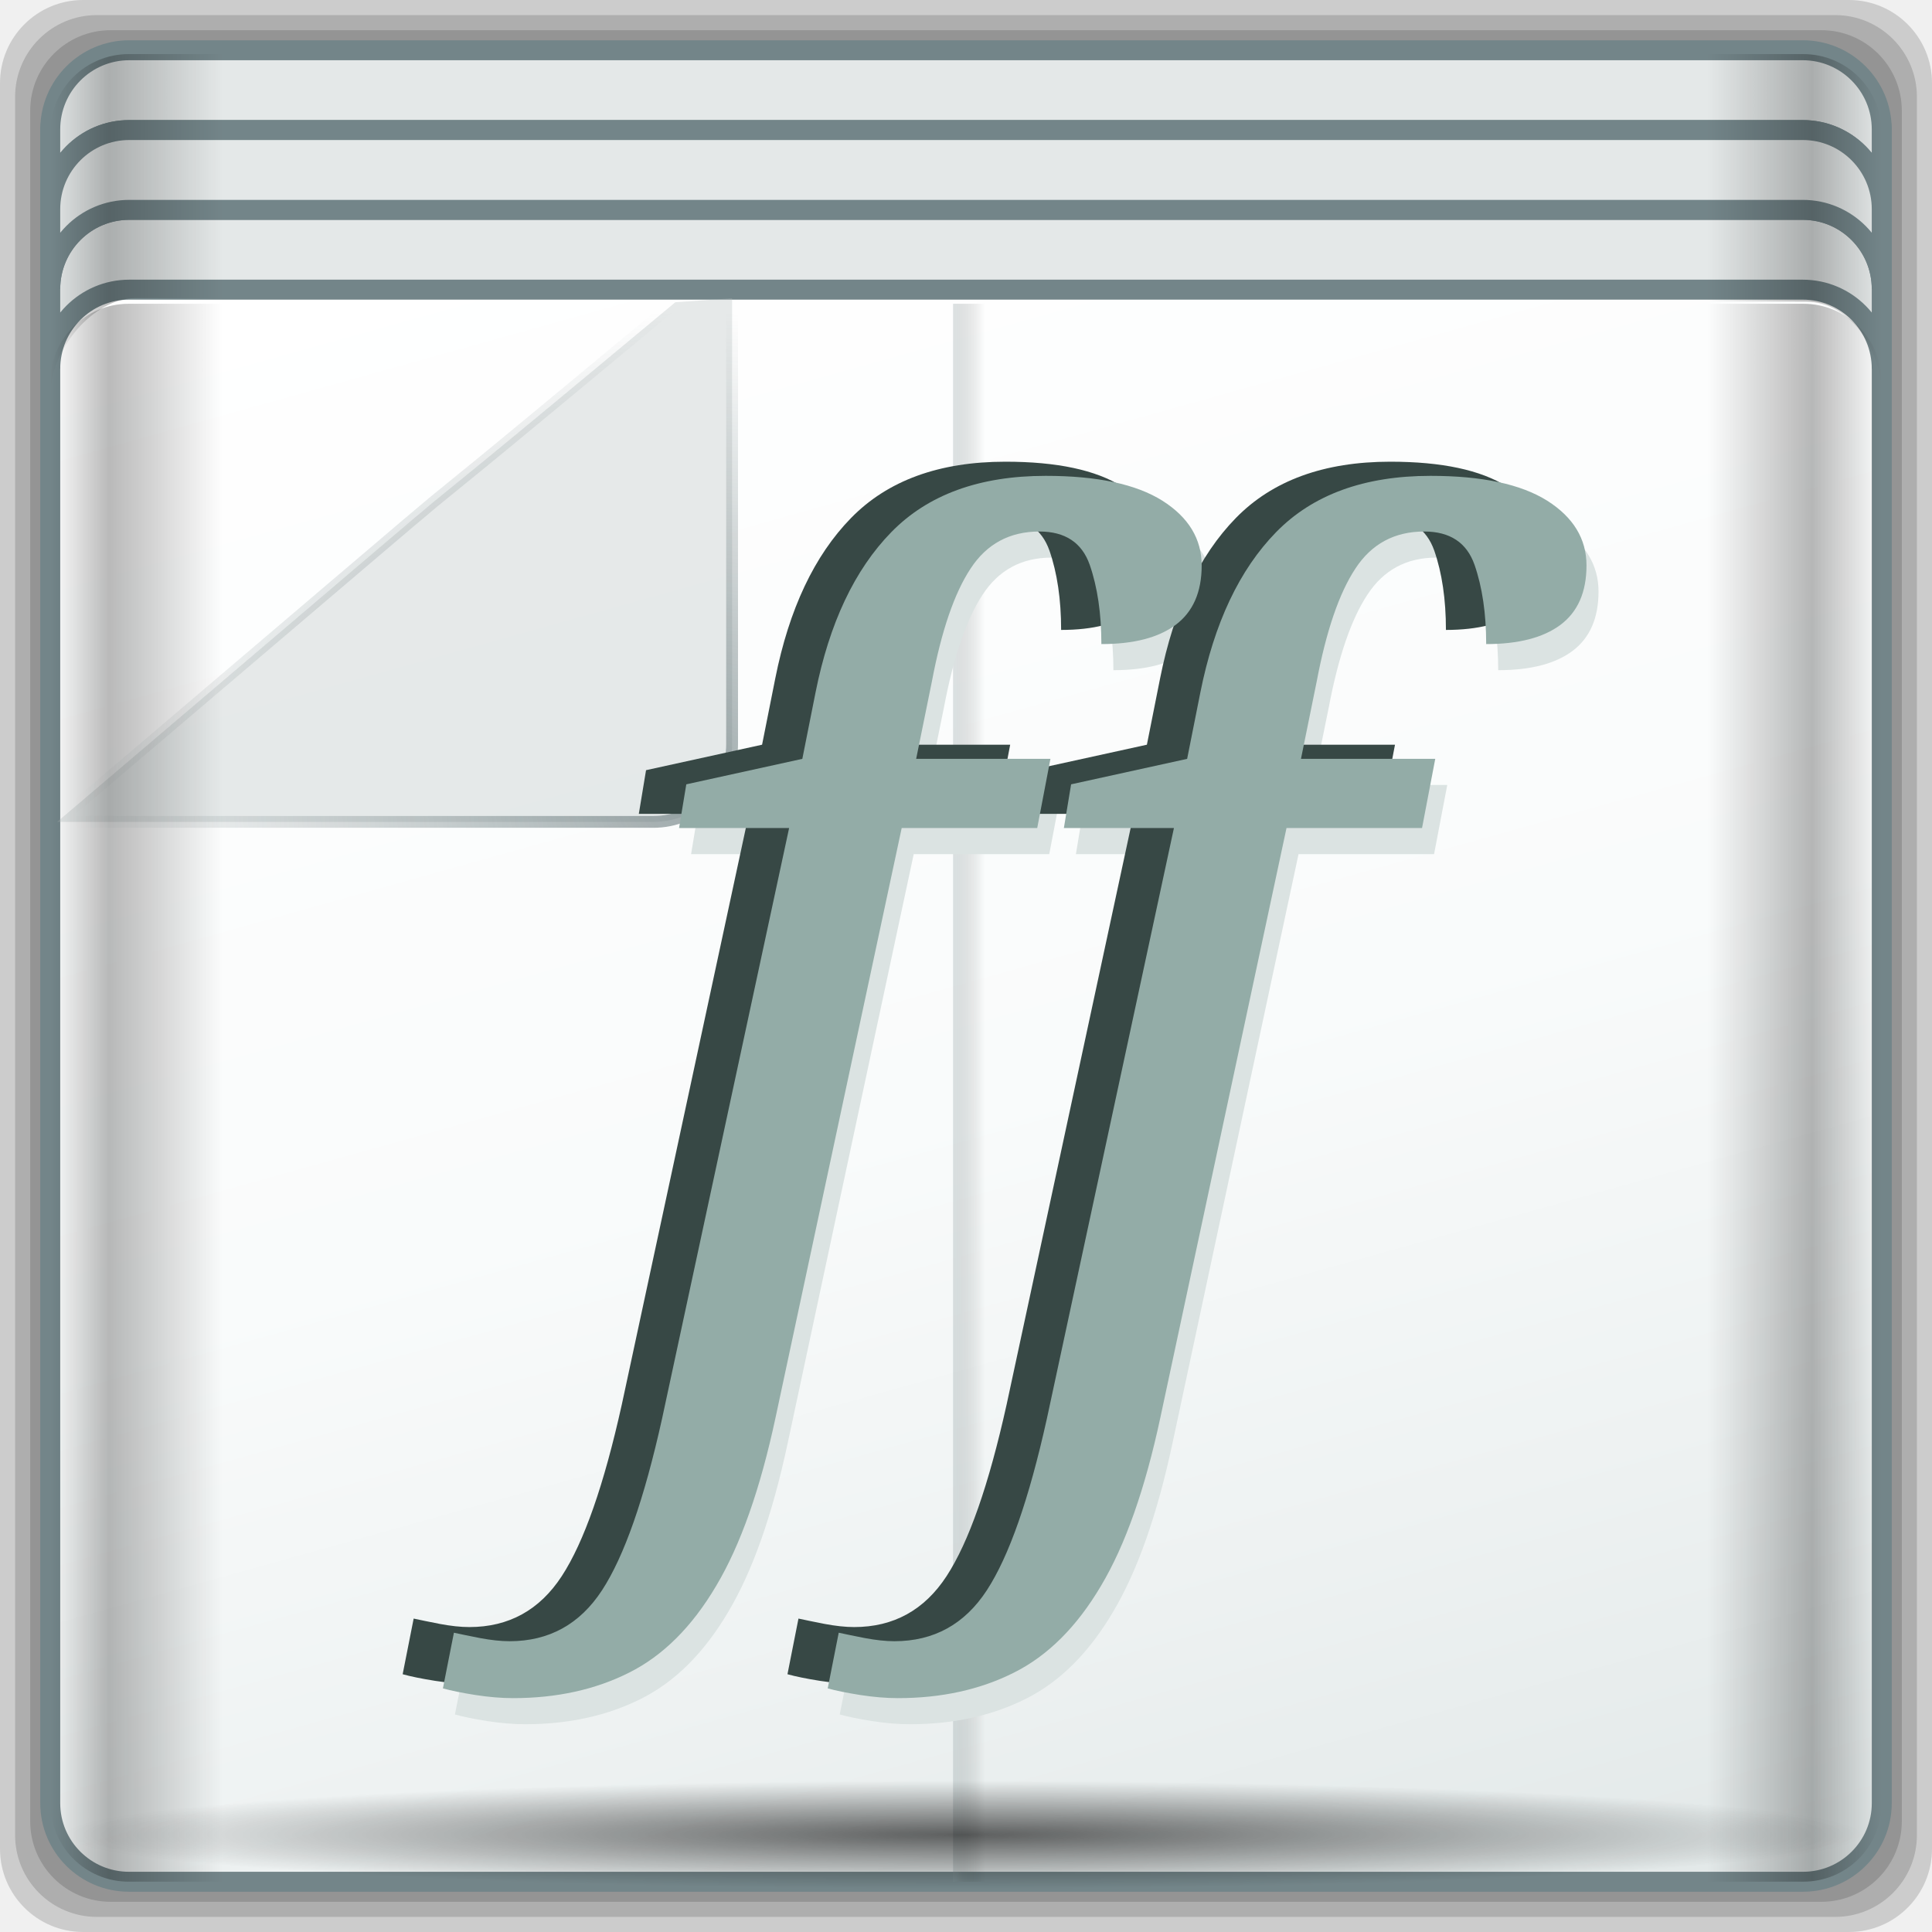
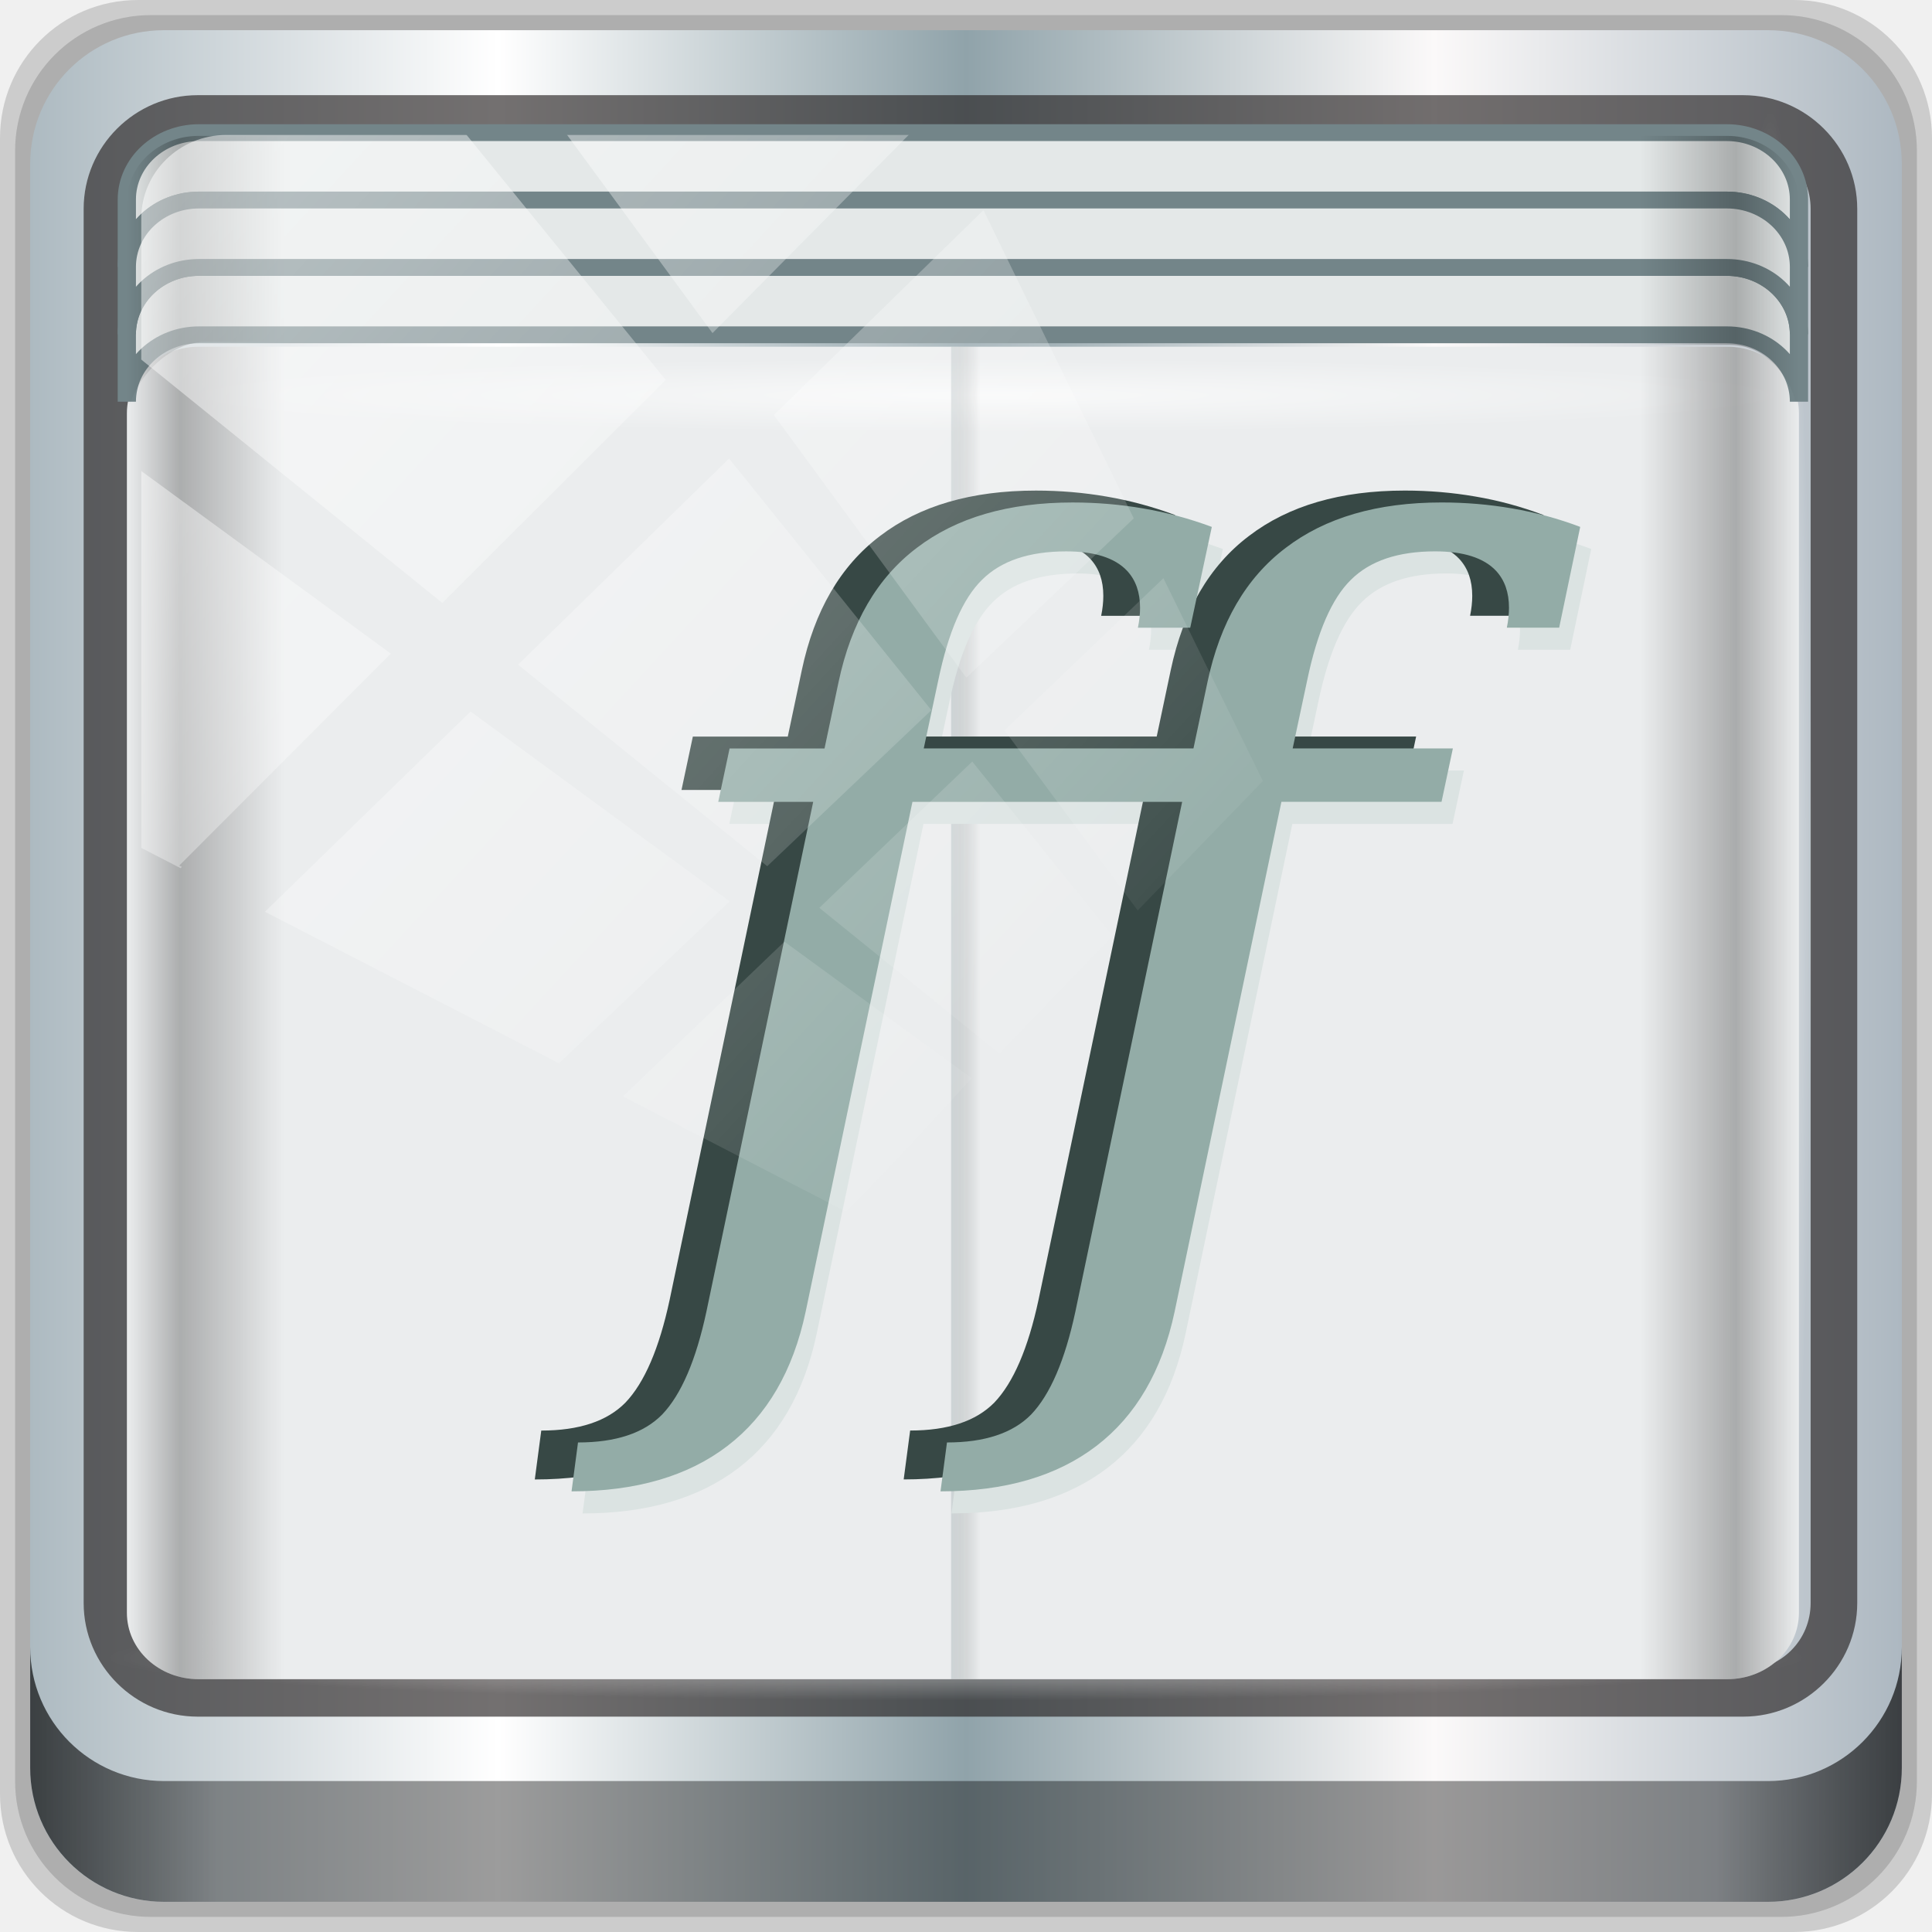
- <svg xmlns="http://www.w3.org/2000/svg" xmlns:xlink="http://www.w3.org/1999/xlink" width="96" height="96" id="svg2" version="1.1">
-   <defs id="defs4">
-     <linearGradient xlink:href="#linearGradient4160" id="linearGradient4369" x1="2.5" y1="11.141" x2="93.5" y2="11.141" gradientUnits="userSpaceOnUse" gradientTransform="translate(-17.65236,-22.6017)" />
+ <svg xmlns="http://www.w3.org/2000/svg" xmlns:xlink="http://www.w3.org/1999/xlink" width="96" height="96" viewBox="0 0 96 96" version="1.1" id="svg1072">
+   <defs id="defs1066">
+     <linearGradient xlink:href="#linearGradient6139-0" id="linearGradient4071" gradientUnits="userSpaceOnUse" gradientTransform="matrix(1.107143,0,0,1.107143,-4.993903,-3.620687)" x1="6" y1="47" x2="90" y2="47" />
+     <linearGradient id="linearGradient6139-0">
+       <stop id="stop6141-2" offset="0" style="stop-color:#adbac1;stop-opacity:1" />
+       <stop style="stop-color:#ffffff;stop-opacity:1;" offset="0.25" id="stop6151-0" />
+       <stop style="stop-color:#90a3aa;stop-opacity:1" offset="0.5" id="stop6147-1" />
+       <stop id="stop6149-4" offset="0.75" style="stop-color:#fbf9f9;stop-opacity:1;" />
+       <stop id="stop6143-4" offset="1" style="stop-color:#adb8c1;stop-opacity:1" />
+     </linearGradient>
+     <linearGradient gradientTransform="translate(0.1489535,0.415026)" xlink:href="#linearGradient3832-0-6-1-1" id="linearGradient4129" x1="1.5" y1="88.172" x2="94.5" y2="88.172" gradientUnits="userSpaceOnUse" />
+     <linearGradient id="linearGradient3832-0-6-1-1">
+       <stop style="stop-color:#000000;stop-opacity:1;" offset="0" id="stop3834-6-3-7-1" />
+       <stop id="stop3872-2-4" offset="0.1" style="stop-color:#000000;stop-opacity:0.588;" />
+       <stop style="stop-color:#000000;stop-opacity:0.588;" offset="0.9" id="stop3844-6-2-7-6" />
+       <stop style="stop-color:#000000;stop-opacity:1;" offset="1" id="stop3836-5-0-2-9" />
+     </linearGradient>
+     <radialGradient xlink:href="#linearGradient4050" id="radialGradient7462" gradientUnits="userSpaceOnUse" gradientTransform="matrix(0.9751338,0,0,0.04919072,34.04765,80.58172)" cx="13.948" cy="44.893" fx="13.948" fy="44.893" r="43.199" />
+     <linearGradient id="linearGradient4050">
+       <stop style="stop-color:#ffffff;stop-opacity:1;" offset="0" id="stop4052" />
+       <stop style="stop-color:#ffffff;stop-opacity:0;" offset="1" id="stop4054" />
+     </linearGradient>
+     <radialGradient xlink:href="#linearGradient4050" id="radialGradient7464" gradientUnits="userSpaceOnUse" gradientTransform="matrix(0.8883266,0,0,0.04919072,31.95952,-90.31726)" cx="13.948" cy="44.893" fx="13.948" fy="44.893" r="43.199" />
+     <radialGradient xlink:href="#linearGradient4050" id="radialGradient4543" gradientUnits="userSpaceOnUse" gradientTransform="matrix(1,0,0,0.04885057,-16.37236,-3.861835)" cx="48" cy="-16.128" fx="48" fy="-16.128" r="44.544" />
+     <linearGradient xlink:href="#linearGradient4160" id="linearGradient4388" x1="2.5" y1="54.297" x2="93.5" y2="54.297" gradientUnits="userSpaceOnUse" gradientTransform="translate(-17.65236,-22.6017)" />
    <linearGradient id="linearGradient4160">
      <stop id="stop4170" offset="0" style="stop-color:#000000;stop-opacity:0;" />
      <stop style="stop-color:#000000;stop-opacity:0.965;" offset="0.032" id="stop4186" />
      <stop style="stop-color:#000000;stop-opacity:0;" offset="0.094" id="stop4182" />
      <stop style="stop-color:#000000;stop-opacity:0;" offset="0.496" id="stop4180" />
      <stop style="stop-color:#000000;stop-opacity:0;" offset="0.905" id="stop4178" />
      <stop id="stop4184" offset="0.962" style="stop-color:#000000;stop-opacity:0.988;" />
      <stop id="stop4168" offset="1" style="stop-color:#000000;stop-opacity:0;" />
    </linearGradient>
-     <radialGradient xlink:href="#linearGradient4348" id="radialGradient4354" cx="47.699" cy="55.411" fx="47.699" fy="55.411" r="41.47" gradientTransform="matrix(1.077211,0,0,0.06481785,-21.16239,64.97467)" gradientUnits="userSpaceOnUse" />
-     <linearGradient id="linearGradient4348">
-       <stop style="stop-color:#000000;stop-opacity:1;" offset="0" id="stop4350" />
-       <stop style="stop-color:#000000;stop-opacity:0;" offset="1" id="stop4352" />
-     </linearGradient>
    <linearGradient gradientTransform="matrix(1.000047,0,0,0.991319,-17.35373,9.636111)" xlink:href="#linearGradient13484" id="linearGradient13490" x1="47.057" y1="22.252" x2="48.641" y2="22.252" gradientUnits="userSpaceOnUse" />
    <linearGradient id="linearGradient13484">
      <stop style="stop-color:#849699;stop-opacity:1" offset="0" id="stop13486" />
      <stop style="stop-color:#0b0d0d;stop-opacity:0" offset="1" id="stop13488" />
    </linearGradient>
-     <linearGradient xlink:href="#linearGradient4160" id="linearGradient4388" x1="2.5" y1="54.297" x2="93.5" y2="54.297" gradientUnits="userSpaceOnUse" gradientTransform="translate(-17.65236,-22.6017)" />
-     <linearGradient id="linearGradient3564">
-       <stop id="stop3566" offset="0" style="stop-color:#000000;stop-opacity:0;" />
-       <stop style="stop-color:#000000;stop-opacity:0.965;" offset="0.032" id="stop3568" />
-       <stop style="stop-color:#000000;stop-opacity:0;" offset="0.094" id="stop3570" />
-       <stop style="stop-color:#000000;stop-opacity:0;" offset="0.496" id="stop3572" />
-       <stop style="stop-color:#000000;stop-opacity:0;" offset="0.905" id="stop3574" />
-       <stop id="stop3576" offset="0.962" style="stop-color:#000000;stop-opacity:0.988;" />
-       <stop id="stop3578" offset="1" style="stop-color:#000000;stop-opacity:0;" />
-     </linearGradient>
-     <radialGradient xlink:href="#linearGradient13492" id="radialGradient13510" cx="34.164" cy="10.819" fx="34.164" fy="10.819" r="17.263" gradientTransform="matrix(0.00664983,-1.415582,1.783641,0.00815867,-2.711492,65.57508)" gradientUnits="userSpaceOnUse" />
-     <linearGradient id="linearGradient13492">
-       <stop style="stop-color:#516467;stop-opacity:1;" offset="0" id="stop13494" />
-       <stop style="stop-color:#516467;stop-opacity:0;" offset="1" id="stop13496" />
-     </linearGradient>
-     <linearGradient xlink:href="#linearGradient4135" id="linearGradient4334" gradientUnits="userSpaceOnUse" gradientTransform="matrix(0.9892121,0,0,0.9870626,-17.13455,-9.704219)" spreadMethod="reflect" x1="53.898" y1="-69.457" x2="27.952" y2="23.168" />
-     <linearGradient id="linearGradient4135">
-       <stop style="stop-color:#e3e9e9;stop-opacity:1;" offset="0" id="stop4137" />
-       <stop style="stop-color:#eef2f2;stop-opacity:1;" offset="0.22" id="stop4139" />
-       <stop style="stop-color:#f9fbfb;stop-opacity:1;" offset="0.479" id="stop4141" />
-       <stop style="stop-color:#ffffff;stop-opacity:1;" offset="1" id="stop4143" />
-     </linearGradient>
-     <radialGradient xlink:href="#linearGradient4050" id="radialGradient4056" cx="48" cy="-16.128" fx="48" fy="-16.128" r="44.544" gradientTransform="matrix(1,0,0,0.04885057,-16.37236,-3.861835)" gradientUnits="userSpaceOnUse" />
-     <linearGradient id="linearGradient4050">
-       <stop style="stop-color:#ffffff;stop-opacity:1;" offset="0" id="stop4052" />
-       <stop style="stop-color:#ffffff;stop-opacity:0;" offset="1" id="stop4054" />
-     </linearGradient>
-     <radialGradient xlink:href="#linearGradient4050" id="radialGradient4543" gradientUnits="userSpaceOnUse" gradientTransform="matrix(1,0,0,0.04885057,-16.37236,-3.861835)" cx="48" cy="-16.128" fx="48" fy="-16.128" r="44.544" />
-     <linearGradient xlink:href="#linearGradient4135" id="linearGradient4545" gradientUnits="userSpaceOnUse" gradientTransform="matrix(0.9892121,0,0,0.9870626,-17.13455,-9.704219)" spreadMethod="reflect" x1="53.898" y1="-69.457" x2="27.952" y2="23.168" />
-     <radialGradient xlink:href="#linearGradient13492" id="radialGradient4547" gradientUnits="userSpaceOnUse" gradientTransform="matrix(0.00664983,-1.415582,1.783641,0.00815867,-2.711492,65.57508)" cx="34.164" cy="10.819" fx="34.164" fy="10.819" r="17.263" />
-     <linearGradient xlink:href="#linearGradient4160" id="linearGradient4549" gradientUnits="userSpaceOnUse" gradientTransform="translate(-17.65236,-22.6017)" x1="2.5" y1="54.297" x2="93.5" y2="54.297" />
-     <linearGradient xlink:href="#linearGradient13484" id="linearGradient4551" gradientUnits="userSpaceOnUse" gradientTransform="matrix(1.000047,0,0,0.991319,-17.35373,9.636111)" x1="47.057" y1="22.252" x2="48.641" y2="22.252" />
-     <radialGradient xlink:href="#linearGradient4348" id="radialGradient4553" gradientUnits="userSpaceOnUse" gradientTransform="matrix(1.077211,0,0,0.06481785,-21.16239,64.97467)" cx="47.699" cy="55.411" fx="47.699" fy="55.411" r="41.47" />
-     <linearGradient xlink:href="#linearGradient4160" id="linearGradient4555" gradientUnits="userSpaceOnUse" gradientTransform="translate(-17.65236,-22.6017)" x1="2.5" y1="11.141" x2="93.5" y2="11.141" />
-     <linearGradient x1="65.263" y1="86.849" x2="65.6" y2="42.4" id="linearGradient3849" xlink:href="#linearGradient3746" gradientUnits="userSpaceOnUse" gradientTransform="matrix(0.8333333,0,0,0.8333333,-8.666665,-5.333331)" />
-     <linearGradient id="linearGradient3746">
-       <stop id="stop3748" style="stop-color:#000000;stop-opacity:1" offset="0" />
-       <stop id="stop3754" style="stop-color:#000000;stop-opacity:0" offset="1" />
-     </linearGradient>
-     <linearGradient x1="65.263" y1="86.849" x2="65.6" y2="42.4" id="linearGradient3864" xlink:href="#linearGradient3746" gradientUnits="userSpaceOnUse" gradientTransform="matrix(0.8333333,0,0,0.8333333,-8.666665,-5.333331)" />
-     <linearGradient id="linearGradient3337">
-       <stop id="stop3339" style="stop-color:#000000;stop-opacity:1" offset="0" />
-       <stop id="stop3341" style="stop-color:#000000;stop-opacity:0" offset="1" />
-     </linearGradient>
-     <linearGradient x1="65.263" y1="86.849" x2="65.263" y2="43.591" id="linearGradient3861" xlink:href="#linearGradient3746" gradientUnits="userSpaceOnUse" gradientTransform="matrix(0.8333333,0,0,0.8333333,-8.666665,-5.333331)" />
-     <linearGradient id="linearGradient3344">
-       <stop id="stop3346" style="stop-color:#000000;stop-opacity:1" offset="0" />
-       <stop id="stop3348" style="stop-color:#000000;stop-opacity:0" offset="1" />
-     </linearGradient>
-     <linearGradient x1="65.263" y1="64.205" x2="65.263" y2="43.78" id="linearGradient3858" xlink:href="#linearGradient3737-2" gradientUnits="userSpaceOnUse" gradientTransform="matrix(0.8333333,0,0,0.8333333,-8.666665,-6.333331)" />
-     <linearGradient id="linearGradient3737-2">
-       <stop id="stop3739-5" style="stop-color:#ffffff;stop-opacity:1" offset="0" />
-       <stop id="stop3741-1" style="stop-color:#ffffff;stop-opacity:0" offset="1" />
-     </linearGradient>
-     <linearGradient x1="51.429" y1="72.786" x2="90.714" y2="72.786" id="linearGradient3188-6" xlink:href="#linearGradient3778" gradientUnits="userSpaceOnUse" />
-     <linearGradient id="linearGradient3778">
-       <stop id="stop3780" style="stop-color:#205e8a;stop-opacity:1;" offset="0" />
-       <stop id="stop3782" style="stop-color:#258dd6;stop-opacity:1;" offset="1" />
-     </linearGradient>
-     <clipPath id="clipPath3794">
-       <path d="m -98,6 c -3.324,0 -6,2.676 -6,6 l 0,72 c 0,3.324 2.676,6 6,6 l 72,0 c 3.324,0 6,-2.676 6,-6 l 0,-72 c 0,-3.324 -2.676,-6 -6,-6 l -72,0 z m 46.031,12.5 c 2.805,0.268 4.169,1.994 5.656,4.375 l 2.219,4.219 3.5,-2.344 -6.562,12.375 -14.062,0.031 4.406,-2.562 c -1.242,-3.116 -2.894,-6.682 -4.969,-9.781 -1.858,-2.775 -4.112,-5.2 -5.812,-6.281 L -51.969,18.5 z M -72.312,20 c 4.134,0.088 6.752,3.938 8.531,6.562 l -5.438,11.156 -12,-8.031 5.812,-9.094 C -74.283,20.149 -73.266,19.98 -72.312,20 z M -38.344,36.156 -32.875,48 c 0.177,2.985 -4.346,7.126 -7.156,7.094 l -4.812,-0.031 -5.594,-11.125 12.094,-7.781 z M -78.438,39.188 -70.969,50.812 -74.75,48.844 -80.781,61.75 c -0.851,2.429 -0.909,4.937 0.062,7.281 -6.798,-9.441 -12.538,-14.172 -8,-23.875 L -87.312,42.188 -91.5,39.906 -78.438,39.188 z m 25.656,13.906 0.031,4.469 13.562,-0.031 c 2.422,-0.273 4.556,-1.311 6.094,-3.281 -4.909,10.685 -6.316,18.245 -16.5,18.25 l -3.156,0 -0.031,5 -6.438,-12.125 6.438,-12.281 z m -10.156,4 -0.094,15 -12.344,0 c -2.589,-1.162 -4.062,-7.337 -2.781,-10 l 2.188,-4.531 13.031,-0.469 z" id="path3796" style="fill:#ff00ff;fill-opacity:1;fill-rule:nonzero;stroke:none" />
+     <linearGradient xlink:href="#linearGradient4160" id="linearGradient4369" x1="2.5" y1="11.141" x2="93.5" y2="11.141" gradientUnits="userSpaceOnUse" gradientTransform="translate(-17.65236,-22.6017)" />
+     <linearGradient xlink:href="#linearGradient4050" id="linearGradient4767-6" gradientUnits="userSpaceOnUse" x1="2.771" y1="-28.642" x2="50.528" y2="14.514" />
+     <clipPath id="clipPath4156-4-1-2" clipPathUnits="userSpaceOnUse">
+       <path id="path4158-0-8-6" d="m 27.046,-55.695 -14.214,13.321 h 0.061 l 15.653,21.771 10.231,-10.546 C 38.562,-32.302 27.468,-54.819 27.046,-55.695 Z M 9.647,-39.383 -5.241,-25.321 15.988,-7.806 26.372,-18.383 Z m 31.491,12.951 -9.741,9.714 8.945,12.458 7.781,-7.555 z m -49.84,4.379 -13.754,12.982 26.283,13.846 0.061,-0.062 -0.123,-0.062 L 13.599,-5.401 -8.702,-22.053 Z m 38.015,7.401 -9.803,9.775 11.579,9.559 7.628,-7.401 -8.669,-11.009 z m 20.187,5.674 -7.383,7.216 6.188,8.542 5.82,-6.137 z m -32.195,6.322 -9.557,9.498 13.662,7.185 7.934,-7.678 z m 23.312,2.374 -7.107,6.938 8.363,6.907 5.361,-5.674 -0.061,-0.092 -0.092,0.123 -6.464,-8.203 z m -8.73,8.542 -7.505,7.339 10.354,5.458 c 1.397,-1.321 5.675,-6.123 5.851,-6.322 z" style="opacity:0.6;fill:#ffffff;fill-opacity:1;stroke:none" />
    </clipPath>
-     <filter color-interpolation-filters="sRGB" id="filter3798">
-       <feGaussianBlur id="feGaussianBlur3800" stdDeviation="1.764" />
-     </filter>
-     <linearGradient x1="62.136" y1="103.957" x2="62.136" y2="24.043" id="linearGradient3759" xlink:href="#linearGradient4360" gradientUnits="userSpaceOnUse" gradientTransform="matrix(0.7525584,0,0,0.8008702,1.238969,-3.255695)" />
-     <linearGradient id="linearGradient4360">
-       <stop id="stop4362" style="stop-color:#1af900;stop-opacity:1;" offset="0" />
-       <stop offset="0.5" style="stop-color:#0dbb02;stop-opacity:1;" id="stop4135" />
-       <stop id="stop4364" style="stop-color:#007e04;stop-opacity:1;" offset="1" />
-     </linearGradient>
-     <radialGradient xlink:href="#linearGradient4360" id="radialGradient4137" cx="47.815" cy="48" fx="47.815" fy="48" r="29.315" gradientTransform="matrix(1,0,0,1.00631,0,-0.3028763)" gradientUnits="userSpaceOnUse" />
  </defs>
-   <g id="layer1" transform="translate(0,32)">
-     <g id="g4327" transform="translate(17.65236,-9.3983)">
-       <rect transform="scale(1,-1)" ry="4.129" rx="4.129" y="-73.398" x="-17.652" height="96" width="96" id="rect4113" style="opacity:0.15;fill:#000000;fill-opacity:1;stroke:none" />
-       <rect transform="scale(1,-1)" style="opacity:0.15;fill:#000000;fill-opacity:1;stroke:none" id="rect4129" width="94.5" height="94.5" x="-16.902" y="-72.648" rx="4.065" ry="4.065" />
-       <rect transform="scale(1,-1)" ry="4" rx="4" y="-71.898" x="-16.152" height="93" width="93" id="rect4131" style="opacity:0.15;fill:#000000;fill-opacity:1;stroke:none" />
-       <rect ry="3.058" rx="3.957" y="-6.826" x="-12.916" height="4.352" width="89.088" id="rect4048" style="opacity:0.651;fill:url(#radialGradient4543);fill-opacity:1;stroke:none" />
-       <path id="rect4080" d="m -11.527,-20.414 c -2.183,0 -3.938,1.755 -3.938,3.938 l 0,12 c 0,-2.183 1.755,-3.938 3.938,-3.938 l 83.75,0 c 2.183,0 3.938,1.755 3.938,3.938 l 0,-12 c 0,-2.183 -1.755,-3.938 -3.938,-3.938 l -83.75,0 z" style="opacity:0;fill:#000000;fill-opacity:1;stroke:none" />
-       <rect ry="3.906" rx="3.914" y="-70.902" x="-15.156" height="90.81" width="91.008" id="rect4133" style="fill:url(#linearGradient4545);fill-opacity:1;stroke:#738589;stroke-width:0.992;stroke-miterlimit:4;stroke-opacity:1;stroke-dasharray:none" transform="scale(1,-1)" />
-       <path id="path4058" d="m -11.23,-20.105 c -2.169,0 -3.926,1.761 -3.926,3.935 l 0,3.966 c 0,-2.173 1.757,-3.935 3.926,-3.935 l 83.155,0 c 2.169,0 3.926,1.761 3.926,3.935 l 0,-3.966 c 0,-2.173 -1.757,-3.935 -3.926,-3.935 l -83.155,0 z" style="fill:#e4e8e8;fill-opacity:1;stroke:#738589;stroke-width:0.992;stroke-miterlimit:4;stroke-opacity:1;stroke-dasharray:none" />
-       <path style="fill:#e4e8e8;fill-opacity:1;stroke:#738589;stroke-width:0.992;stroke-miterlimit:4;stroke-opacity:1;stroke-dasharray:none" d="m -11.23,-12.175 c -2.169,0 -3.926,1.761 -3.926,3.935 l 0,3.966 c 0,-2.173 1.757,-3.935 3.926,-3.935 l 83.155,0 c 2.169,0 3.926,1.761 3.926,3.935 l 0,-3.966 c 0,-2.173 -1.757,-3.935 -3.926,-3.935 l -83.155,0 z" id="path4060" />
-       <path id="path4062" d="m -11.23,-16.14 c -2.169,0 -3.926,1.761 -3.926,3.935 l 0,3.966 c 0,-2.173 1.757,-3.935 3.926,-3.935 l 83.155,0 c 2.169,0 3.926,1.761 3.926,3.935 l 0,-3.966 c 0,-2.173 -1.757,-3.935 -3.926,-3.935 l -83.155,0 z" style="fill:#e4e8e8;fill-opacity:1;stroke:#738589;stroke-width:0.992;stroke-miterlimit:4;stroke-opacity:1;stroke-dasharray:none" />
-       <path style="fill:#b0bcbc;fill-opacity:0.306;stroke:url(#radialGradient4547);stroke-width:0.588;stroke-linejoin:round;stroke-miterlimit:4;stroke-opacity:0.539;stroke-dasharray:none" d="m 18.725,-7.781 0,22.166 c 0,2.135 -1.744,3.852 -3.912,3.852 l -29.623,0 0,0 C 15.911,-7.886 -5.788,10.478 15.904,-7.583" id="path4107" />
-       <path id="rect4371" d="m -11.246,-7.508 c -2.169,0 -3.906,1.742 -3.906,3.906 l 0,70.594 c 0,2.164 1.738,3.906 3.906,3.906 l 83.188,0 c 2.169,0 3.906,-1.742 3.906,-3.906 l 0,-70.594 c 0,-2.164 -1.738,-3.906 -3.906,-3.906 l -83.188,0 z" style="opacity:0.28;fill:url(#linearGradient4549);fill-opacity:1;stroke:none" />
-       <path id="path13457" d="m 29.705,-7.508 0,78.406 42.145,0 c 2.219,0 3.997,-1.742 3.997,-3.906 l 0,-70.594 c 0,-2.164 -1.778,-3.906 -3.997,-3.906 l -42.145,0 z" style="opacity:0.28;fill:url(#linearGradient4551);fill-opacity:1;stroke:none" />
-       <rect y="65.878" x="-14.452" height="5.376" width="89.344" id="rect4338" style="opacity:0.6;fill:url(#radialGradient4553);fill-opacity:1;stroke:none" />
-       <path id="rect4358" d="m -11.246,-19.914 c -2.169,0 -3.906,1.742 -3.906,3.906 l 0,13 c 0,-2.164 2.087,-4.785 4.256,-4.78 l 83.013,0.175 c 2.169,0.005 3.731,2.441 3.731,4.605 l 0,-13 c 0,-2.164 -1.738,-3.906 -3.906,-3.906 z" style="opacity:0.258;fill:url(#linearGradient4555);fill-opacity:1;stroke:none" />
-       <text id="text3336" y="48.638" x="13.376" style="font-size:60.125px;font-style:italic;font-variant:normal;font-weight:normal;font-stretch:normal;line-height:125%;letter-spacing:0px;word-spacing:0px;fill:#dbe3e2;fill-opacity:1;stroke:none;font-family:Georgia;-inkscape-font-specification:Georgia Italic" xml:space="preserve">
-         <tspan y="48.638" x="13.376" id="tspan3338">ff</tspan>
-       </text>
-       <text id="text3340" y="46.638" x="10.776" style="font-size:60.125px;font-style:italic;font-variant:normal;font-weight:normal;font-stretch:normal;line-height:125%;letter-spacing:0px;word-spacing:0px;fill:#374845;fill-opacity:1;stroke:none;font-family:Georgia;-inkscape-font-specification:Georgia Italic" xml:space="preserve">
-         <tspan y="46.638" x="10.776" id="tspan3342">ff</tspan>
-       </text>
-       <text xml:space="preserve" style="font-size:60.125px;font-style:italic;font-variant:normal;font-weight:normal;font-stretch:normal;line-height:125%;letter-spacing:0px;word-spacing:0px;fill:#93aca7;fill-opacity:1;stroke:none;font-family:Georgia;-inkscape-font-specification:Georgia Italic" x="12.776" y="47.339" id="text3332">
-         <tspan id="tspan3334" x="12.776" y="47.339">ff</tspan>
-       </text>
+   <g id="layer1" transform="translate(0,-1026.52)">
+     <g transform="translate(-0.1489564,1026.105)" style="display:inline" id="g1273">
+       <path style="display:inline;opacity:0.15;fill:#000000;fill-opacity:1;fill-rule:nonzero;stroke:none" d="M 89.292,0.415 H 7.006 c -3.799,0 -6.857,3.058 -6.857,6.857 V 89.558 c 0,3.799 3.058,6.857 6.857,6.857 H 89.292 c 3.799,0 6.857,-3.058 6.857,-6.857 V 7.272 c 0,-3.799 -3.058,-6.857 -6.857,-6.857 z" id="path3288" />
+       <path id="path4085" d="M 88.649,1.165 H 7.649 c -3.739,0 -6.75,3.01 -6.75,6.75 V 88.915 c 0,3.74 3.011,6.75 6.75,6.75 H 88.649 c 3.74,0 6.75,-3.01 6.75,-6.75 V 7.915 c 0,-3.739 -3.01,-6.75 -6.75,-6.75 z" style="display:inline;opacity:0.15;fill:#000000;fill-opacity:1;fill-rule:nonzero;stroke:none" />
+       <path style="display:inline;fill:url(#linearGradient4071);fill-opacity:1;fill-rule:nonzero;stroke:none" d="M 88.006,1.915 H 8.292 c -3.68,0 -6.643,2.963 -6.643,6.643 V 88.272 c 0,3.68 2.963,6.643 6.643,6.643 H 88.006 c 3.68,0 6.643,-2.963 6.643,-6.643 V 8.558 c 0,-3.68 -2.963,-6.643 -6.643,-6.643 z" id="rect4251-1" />
+       <path id="path4989" d="m 9.974,5.144 c -3.117,0 -5.668,2.54 -5.668,5.646 v 69.278 c 0,3.106 2.551,5.646 5.668,5.646 H 86.766 c 3.117,0 5.668,-2.54 5.668,-5.646 V 10.79 c 0,-3.106 -2.551,-5.646 -5.668,-5.646 z m 0,2.319 H 86.766 c 1.888,0 3.352,1.48 3.352,3.327 v 69.278 c 0,1.846 -1.464,3.327 -3.352,3.327 H 9.974 c -1.888,0 -3.352,-1.48 -3.352,-3.327 V 10.79 c 0,-1.846 1.464,-3.327 3.352,-3.327 z" style="color:#000000;font-style:normal;font-variant:normal;font-weight:normal;font-stretch:normal;font-size:medium;line-height:normal;font-family:Sans;-inkscape-font-specification:Sans;text-indent:0;text-align:start;text-decoration:none;text-decoration-line:none;letter-spacing:normal;word-spacing:normal;text-transform:none;writing-mode:lr-tb;direction:ltr;baseline-shift:baseline;text-anchor:start;display:inline;overflow:visible;visibility:visible;fill:#241f1f;fill-opacity:0.633;stroke:none;stroke-width:2.376;marker:none;enable-background:accumulate" />
+       <path style="display:inline;opacity:0.658;fill:url(#linearGradient4129);fill-opacity:1;fill-rule:nonzero;stroke:none" d="m 1.649,82.259 v 6 c 0,3.68 2.976,6.656 6.656,6.656 H 87.993 c 3.68,0 6.656,-2.976 6.656,-6.656 v -6 c 0,3.68 -2.976,6.656 -6.656,6.656 H 8.305 c -3.68,0 -6.656,-2.976 -6.656,-6.656 z" id="path4118" />
+       <rect style="opacity:0.55;fill:url(#radialGradient7462);fill-opacity:1;stroke:none" id="rect4131" width="84.25" height="4.25" x="5.524" y="80.665" rx="0" ry="4.25" />
+       <rect ry="4.25" rx="0" y="-90.234" x="5.975" height="4.25" width="76.75" id="rect4141" style="opacity:0.669;fill:url(#radialGradient7464);fill-opacity:1;stroke:none" transform="rotate(90)" />
+       <g transform="matrix(0.9129798,0,0,0.8444453,20.28803,23.98375)" id="g1003">
+         <path style="opacity:1;fill:#ebedee;fill-opacity:1;stroke:none" d="m -11.246,-7.508 c -2.169,0 -3.906,1.742 -3.906,3.906 v 70.594 c 0,2.164 1.738,3.906 3.906,3.906 h 83.188 c 2.169,0 3.906,-1.742 3.906,-3.906 v -70.594 c 0,-2.164 -1.738,-3.906 -3.906,-3.906 z" id="path1246" />
+         <rect ry="3.058" rx="3.957" y="-6.826" x="-12.916" height="4.352" width="89.088" id="rect4048" style="opacity:0.651;fill:url(#radialGradient4543);fill-opacity:1;stroke:none" />
+         <path id="rect4371" d="m -11.246,-7.508 c -2.169,0 -3.906,1.742 -3.906,3.906 v 70.594 c 0,2.164 1.738,3.906 3.906,3.906 h 83.188 c 2.169,0 3.906,-1.742 3.906,-3.906 v -70.594 c 0,-2.164 -1.738,-3.906 -3.906,-3.906 z" style="opacity:0.28;fill:url(#linearGradient4388);fill-opacity:1;stroke:none" />
+         <path id="path13457" d="m 29.705,-7.508 v 78.406 h 42.145 c 2.219,0 3.997,-1.742 3.997,-3.906 V -3.602 c 0,-2.164 -1.778,-3.906 -3.997,-3.906 z" style="opacity:0.28;fill:url(#linearGradient13490);fill-opacity:1;stroke:none" />
+         <g id="g986">
+           <path style="opacity:0;fill:#000000;fill-opacity:1;stroke:none" d="m -11.527,-20.414 c -2.183,0 -3.938,1.755 -3.938,3.938 v 12 c 0,-2.183 1.755,-3.938 3.938,-3.938 h 83.75 c 2.183,0 3.938,1.755 3.938,3.938 v -12 c 0,-2.183 -1.755,-3.938 -3.938,-3.938 z" id="rect4080" />
+           <path style="fill:#e4e8e8;fill-opacity:1;stroke:#738589;stroke-width:0.992;stroke-miterlimit:4;stroke-dasharray:none;stroke-opacity:1" d="m -11.23,-20.105 c -2.169,0 -3.926,1.761 -3.926,3.935 v 3.966 c 0,-2.173 1.757,-3.935 3.926,-3.935 h 83.155 c 2.169,0 3.926,1.761 3.926,3.935 v -3.966 c 0,-2.173 -1.757,-3.935 -3.926,-3.935 z" id="path4058" />
+           <path id="path4060" d="m -11.23,-12.175 c -2.169,0 -3.926,1.761 -3.926,3.935 v 3.966 c 0,-2.173 1.757,-3.935 3.926,-3.935 h 83.155 c 2.169,0 3.926,1.761 3.926,3.935 v -3.966 c 0,-2.173 -1.757,-3.935 -3.926,-3.935 z" style="fill:#e4e8e8;fill-opacity:1;stroke:#738589;stroke-width:0.992;stroke-miterlimit:4;stroke-dasharray:none;stroke-opacity:1" />
+           <path style="fill:#e4e8e8;fill-opacity:1;stroke:#738589;stroke-width:0.992;stroke-miterlimit:4;stroke-dasharray:none;stroke-opacity:1" d="m -11.23,-16.14 c -2.169,0 -3.926,1.761 -3.926,3.935 v 3.966 c 0,-2.173 1.757,-3.935 3.926,-3.935 h 83.155 c 2.169,0 3.926,1.761 3.926,3.935 v -3.966 c 0,-2.173 -1.757,-3.935 -3.926,-3.935 z" id="path4062" />
+           <path style="opacity:0.258;fill:url(#linearGradient4369);fill-opacity:1;stroke:none" d="m -11.246,-19.914 c -2.169,0 -3.906,1.742 -3.906,3.906 v 13 c 0,-2.164 2.087,-4.785 4.256,-4.78 l 83.013,0.175 c 2.169,0.005 3.731,2.441 3.731,4.605 v -13 c 0,-2.164 -1.738,-3.906 -3.906,-3.906 z" id="rect4358" />
+         </g>
+         <g id="text3336" style="font-style:italic;font-variant:normal;font-weight:normal;font-stretch:normal;font-size:60.125px;line-height:125%;font-family:Georgia;-inkscape-font-specification:'Georgia Italic';letter-spacing:0px;word-spacing:0px;fill:#dbe3e2;fill-opacity:1;stroke:none" aria-label="ff">
+           <path id="path1243" d="M 42.881,20.572 H 28.202 l -5.813,30.004 q -1.028,5.226 -4.257,7.897 -3.229,2.672 -8.484,2.672 l 0.352,-2.877 q 3.083,0 4.58,-1.644 1.556,-1.761 2.407,-6.048 L 22.8,20.572 h -5.167 l 0.617,-3.141 h 5.167 l 0.763,-3.905 q 1.028,-5.255 4.257,-7.897 3.229,-2.672 8.484,-2.672 1.967,0 3.846,0.352 1.908,0.352 3.728,1.086 l -1.174,5.93 h -2.848 q 0.117,-0.617 0.117,-1.174 0,-1.35 -0.705,-2.172 -0.998,-1.145 -3.317,-1.145 -3.024,0 -4.58,1.673 -1.556,1.644 -2.378,5.901 l -0.793,4.022 h 14.679 l 0.763,-3.905 q 1.028,-5.255 4.257,-7.897 3.229,-2.672 8.484,-2.672 1.967,0 3.846,0.352 1.908,0.352 3.699,1.086 l -1.145,5.93 h -2.848 q 0.117,-0.617 0.117,-1.174 0,-1.35 -0.705,-2.172 -0.998,-1.145 -3.317,-1.145 -3.024,0 -4.58,1.673 -1.556,1.644 -2.378,5.901 l -0.793,4.022 h 8.719 l -0.617,3.141 h -8.719 l -5.813,30.004 q -1.028,5.226 -4.257,7.897 -3.229,2.672 -8.484,2.672 l 0.352,-2.877 q 3.083,0 4.58,-1.644 1.556,-1.761 2.407,-6.048 z" />
+         </g>
+         <g id="text3340" style="font-style:italic;font-variant:normal;font-weight:normal;font-stretch:normal;font-size:60.125px;line-height:125%;font-family:Georgia;-inkscape-font-specification:'Georgia Italic';letter-spacing:0px;word-spacing:0px;fill:#374845;fill-opacity:1;stroke:none" aria-label="ff">
+           <path id="path1240" d="M 40.281,18.572 H 25.602 l -5.813,30.004 q -1.028,5.226 -4.257,7.897 -3.229,2.672 -8.484,2.672 l 0.352,-2.877 q 3.083,0 4.58,-1.644 1.556,-1.761 2.407,-6.048 l 5.813,-30.004 h -5.167 l 0.617,-3.141 h 5.167 l 0.763,-3.905 q 1.028,-5.255 4.257,-7.897 3.229,-2.672 8.484,-2.672 1.967,0 3.846,0.352 1.908,0.352 3.728,1.086 l -1.174,5.93 h -2.848 q 0.117,-0.617 0.117,-1.174 0,-1.35 -0.705,-2.172 -0.998,-1.145 -3.317,-1.145 -3.024,0 -4.58,1.673 -1.556,1.644 -2.378,5.901 l -0.793,4.022 h 14.679 l 0.763,-3.905 q 1.028,-5.255 4.257,-7.897 3.229,-2.672 8.484,-2.672 1.967,0 3.846,0.352 1.908,0.352 3.699,1.086 l -1.145,5.93 h -2.848 q 0.117,-0.617 0.117,-1.174 0,-1.35 -0.705,-2.172 -0.998,-1.145 -3.317,-1.145 -3.024,0 -4.58,1.673 -1.556,1.644 -2.378,5.901 l -0.793,4.022 h 8.719 l -0.617,3.141 h -8.719 l -5.813,30.004 q -1.028,5.226 -4.257,7.897 -3.229,2.672 -8.484,2.672 l 0.352,-2.877 q 3.083,0 4.58,-1.644 1.556,-1.761 2.407,-6.048 z" />
+         </g>
+         <g id="text3332" style="font-style:italic;font-variant:normal;font-weight:normal;font-stretch:normal;font-size:60.125px;line-height:125%;font-family:Georgia;-inkscape-font-specification:'Georgia Italic';letter-spacing:0px;word-spacing:0px;fill:#93aca7;fill-opacity:1;stroke:none" aria-label="ff">
+           <path id="path1237" d="M 42.281,19.272 H 27.602 L 21.789,49.276 q -1.028,5.226 -4.257,7.897 -3.229,2.672 -8.484,2.672 l 0.352,-2.877 q 3.083,0 4.58,-1.644 1.556,-1.761 2.407,-6.048 l 5.813,-30.004 h -5.167 l 0.617,-3.141 h 5.167 l 0.763,-3.905 q 1.028,-5.255 4.257,-7.897 3.229,-2.672 8.484,-2.672 1.967,0 3.846,0.352 1.908,0.352 3.728,1.086 l -1.174,5.93 h -2.848 q 0.117,-0.617 0.117,-1.174 0,-1.35 -0.705,-2.172 -0.998,-1.145 -3.317,-1.145 -3.024,0 -4.58,1.673 -1.556,1.644 -2.378,5.901 l -0.793,4.022 h 14.679 l 0.763,-3.905 q 1.028,-5.255 4.257,-7.897 3.229,-2.672 8.484,-2.672 1.967,0 3.846,0.352 1.908,0.352 3.699,1.086 l -1.145,5.93 h -2.848 q 0.117,-0.617 0.117,-1.174 0,-1.35 -0.705,-2.172 -0.998,-1.145 -3.317,-1.145 -3.024,0 -4.58,1.673 -1.556,1.644 -2.378,5.901 l -0.793,4.022 h 8.719 l -0.617,3.141 H 47.683 L 41.87,49.276 q -1.028,5.226 -4.257,7.897 -3.229,2.672 -8.484,2.672 l 0.352,-2.877 q 3.083,0 4.58,-1.644 1.556,-1.761 2.407,-6.048 z" />
+         </g>
+         <rect transform="matrix(1.17116,0,0,1.240676,-16.71227,17.25156)" style="display:inline;opacity:0.508;fill:url(#linearGradient4767-6);fill-opacity:1;stroke:none" id="rect4146" width="75.966" height="69.024" x="2" y="-30" rx="3.957" ry="3.957" clip-path="url(#clipPath4156-4-1-2)" />
+       </g>
    </g>
  </g>
</svg>
